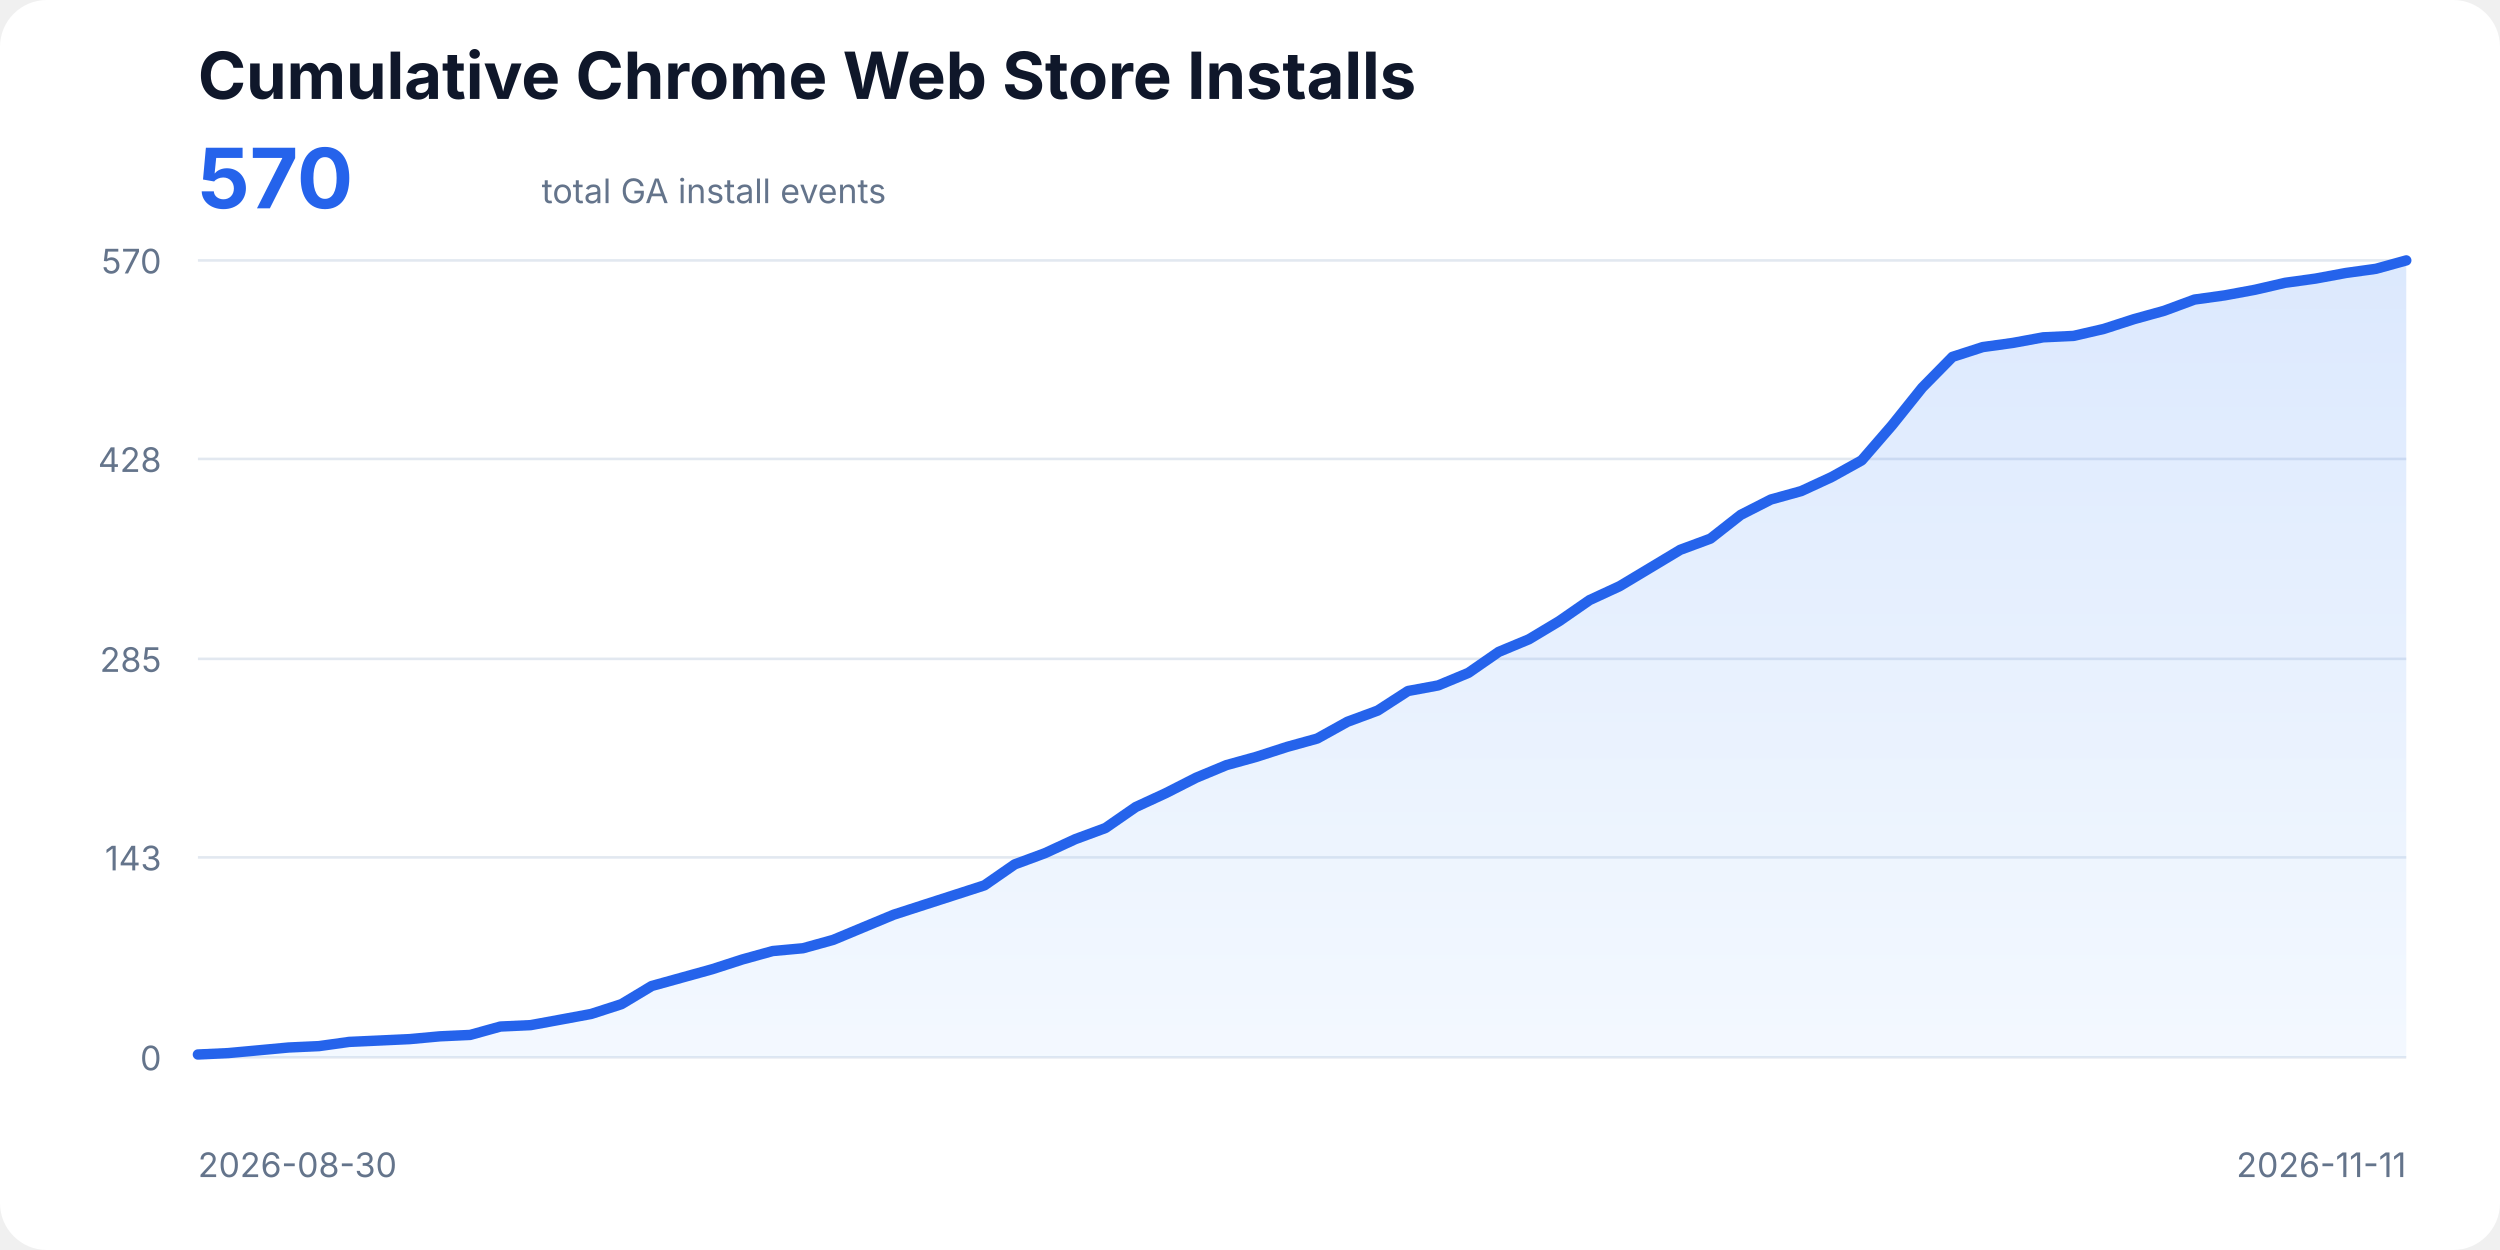
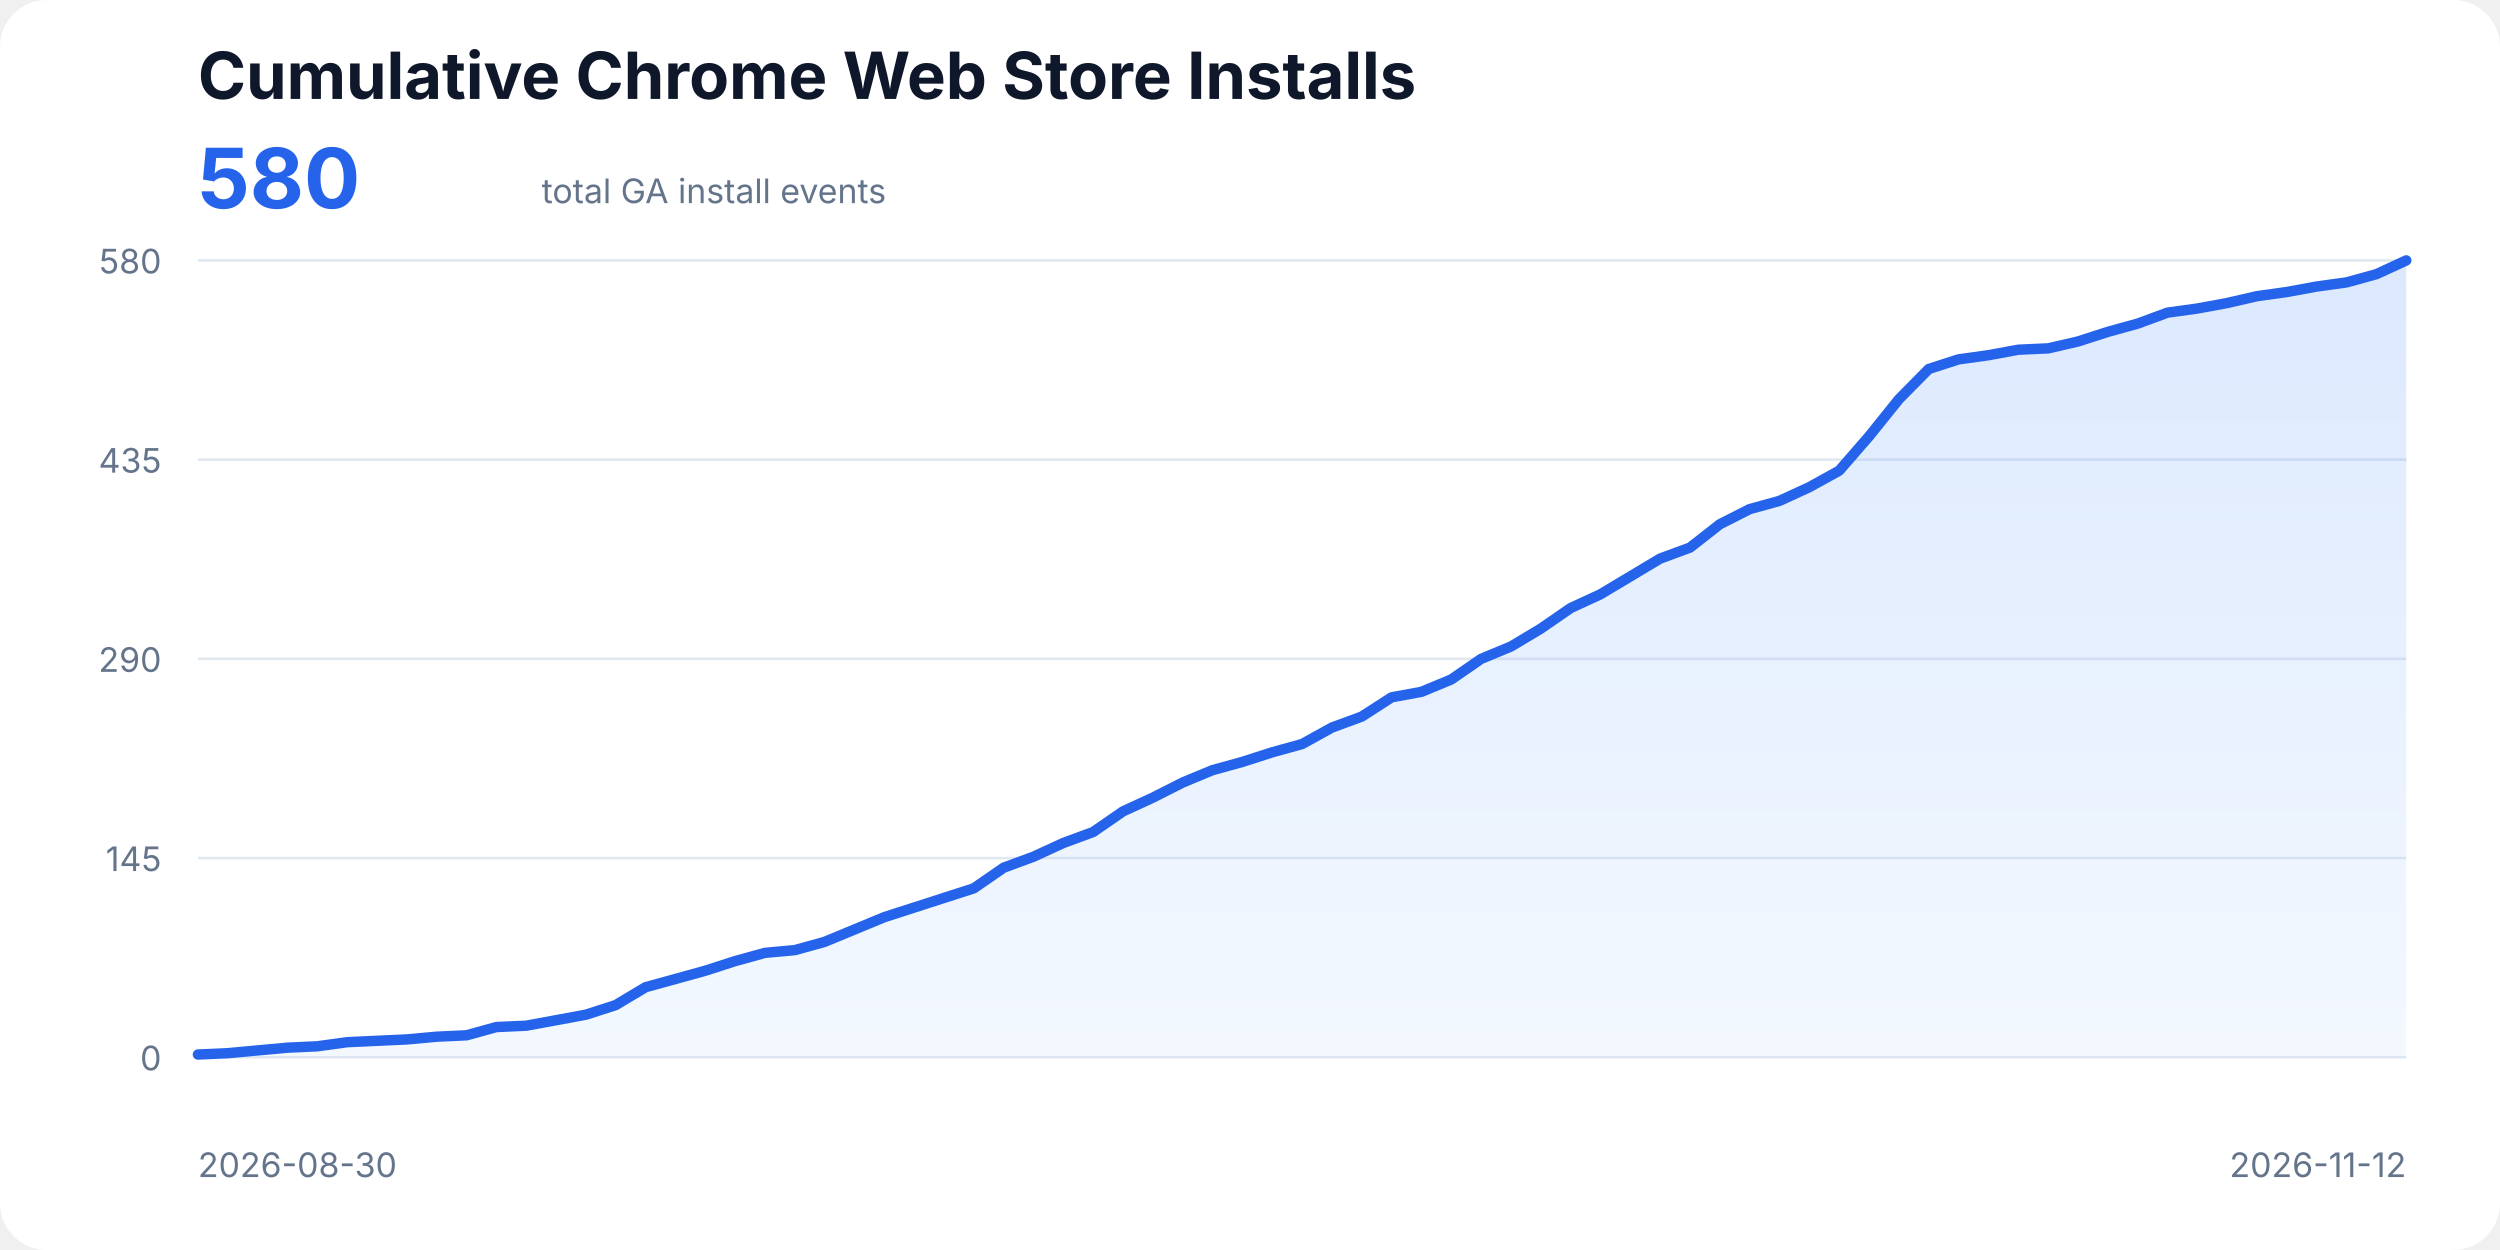
<svg xmlns="http://www.w3.org/2000/svg" width="960" height="480" viewBox="0 0 960 480" role="img" aria-labelledby="title description">
  <style>
    text{font-family:ui-sans-serif,system-ui,-apple-system,BlinkMacSystemFont,"Segoe UI",sans-serif;fill:#0f172a}
    .title{font-size:25px;font-weight:700}.total{font-size:32px;font-weight:700;fill:#2563eb}.subtitle,.axis{font-size:13px;fill:#64748b}
    .line{fill:none;stroke:#2563eb;stroke-width:4;stroke-linecap:round;stroke-linejoin:round}.area{fill:url(#fill);opacity:.18}
  </style>
  <defs>
    <linearGradient id="fill" x1="0" x2="0" y1="0" y2="1">
      <stop offset="0%" stop-color="#3b82f6" />
      <stop offset="100%" stop-color="#bfdbfe" />
    </linearGradient>
  </defs>
  <rect width="100%" height="100%" rx="18" fill="#fff" />
  <text x="76" y="38" class="title">Cumulative Chrome Web Store Installs</text>
-   <text x="76" y="80" class="total">570</text>
+   <text x="76" y="80" class="total">580</text>
  <text x="208" y="78" class="subtitle">total GA install events</text>
  <line x1="76" y1="406.00" x2="924" y2="406.00" stroke="#e2e8f0" />
  <text x="62" y="411" text-anchor="end" class="axis">0</text>
-   <line x1="76" y1="329.23" x2="924" y2="329.23" stroke="#e2e8f0" />
-   <text x="62" y="334.23" text-anchor="end" class="axis">143</text>
+   <line x1="76" y1="329.50" x2="924" y2="329.50" stroke="#e2e8f0" />
+   <text x="62" y="334.5" text-anchor="end" class="axis">145</text>
  <line x1="76" y1="253.00" x2="924" y2="253.00" stroke="#e2e8f0" />
-   <text x="62" y="258" text-anchor="end" class="axis">285</text>
-   <line x1="76" y1="176.23" x2="924" y2="176.23" stroke="#e2e8f0" />
-   <text x="62" y="181.23" text-anchor="end" class="axis">428</text>
+   <text x="62" y="258" text-anchor="end" class="axis">290</text>
+   <line x1="76" y1="176.50" x2="924" y2="176.50" stroke="#e2e8f0" />
+   <text x="62" y="181.5" text-anchor="end" class="axis">435</text>
  <line x1="76" y1="100.00" x2="924" y2="100.00" stroke="#e2e8f0" />
-   <text x="62" y="105" text-anchor="end" class="axis">570</text>
-   <polygon class="area" points="76,406 76.00,404.93 87.62,404.39 99.23,403.32 110.85,402.24 122.47,401.71 134.08,400.09 145.70,399.56 157.32,399.02 168.93,397.95 180.55,397.41 192.16,394.19 203.78,393.65 215.40,391.51 227.01,389.36 238.63,385.60 250.25,378.62 261.86,375.40 273.48,372.18 285.10,368.42 296.71,365.20 308.33,364.13 319.95,360.91 331.56,356.07 343.18,351.24 354.79,347.48 366.41,343.73 378.03,339.97 389.64,331.92 401.26,327.62 412.88,322.25 424.49,317.96 436.11,309.91 447.73,304.54 459.34,298.63 470.96,293.80 482.58,290.58 494.19,286.82 505.81,283.60 517.42,277.16 529.04,272.86 540.66,265.35 552.27,263.20 563.89,258.37 575.51,250.32 587.12,245.48 598.74,238.51 610.36,230.45 621.97,225.08 633.59,218.11 645.21,211.13 656.82,206.83 668.44,197.71 680.05,191.80 691.67,188.58 703.29,183.21 714.90,176.77 726.52,163.35 738.14,148.85 749.75,137.04 761.37,133.28 772.99,131.67 784.60,129.53 796.22,128.99 807.84,126.31 819.45,122.55 831.07,119.33 842.68,115.03 854.30,113.42 865.92,111.27 877.53,108.59 889.15,106.98 900.77,104.83 912.38,103.22 924.00,100.00 924,406" />
-   <polyline class="line" points="76.00,404.93 87.62,404.39 99.23,403.32 110.85,402.24 122.47,401.71 134.08,400.09 145.70,399.56 157.32,399.02 168.93,397.95 180.55,397.41 192.16,394.19 203.78,393.65 215.40,391.51 227.01,389.36 238.63,385.60 250.25,378.62 261.86,375.40 273.48,372.18 285.10,368.42 296.71,365.20 308.33,364.13 319.95,360.91 331.56,356.07 343.18,351.24 354.79,347.48 366.41,343.73 378.03,339.97 389.64,331.92 401.26,327.62 412.88,322.25 424.49,317.96 436.11,309.91 447.73,304.54 459.34,298.63 470.96,293.80 482.58,290.58 494.19,286.82 505.81,283.60 517.42,277.16 529.04,272.86 540.66,265.35 552.27,263.20 563.89,258.37 575.51,250.32 587.12,245.48 598.74,238.51 610.36,230.45 621.97,225.08 633.59,218.11 645.21,211.13 656.82,206.83 668.44,197.71 680.05,191.80 691.67,188.58 703.29,183.21 714.90,176.77 726.52,163.35 738.14,148.85 749.75,137.04 761.37,133.28 772.99,131.67 784.60,129.53 796.22,128.99 807.84,126.31 819.45,122.55 831.07,119.33 842.68,115.03 854.30,113.42 865.92,111.27 877.53,108.59 889.15,106.98 900.77,104.83 912.38,103.22 924.00,100.00" />
+   <text x="62" y="105" text-anchor="end" class="axis">580</text>
+   <polygon class="area" points="76,406 76.00,404.94 87.46,404.42 98.92,403.36 110.38,402.31 121.84,401.78 133.30,400.20 144.76,399.67 156.22,399.14 167.68,398.09 179.14,397.56 190.59,394.39 202.05,393.87 213.51,391.76 224.97,389.64 236.43,385.95 247.89,379.09 259.35,375.93 270.81,372.76 282.27,369.07 293.73,365.90 305.19,364.85 316.65,361.68 328.11,356.93 339.57,352.19 351.03,348.49 362.49,344.80 373.95,341.11 385.41,333.19 396.86,328.97 408.32,323.70 419.78,319.48 431.24,311.56 442.70,306.29 454.16,300.48 465.62,295.73 477.08,292.57 488.54,288.88 500.00,285.71 511.46,279.38 522.92,275.16 534.38,267.77 545.84,265.66 557.30,260.91 568.76,253.00 580.22,248.25 591.68,241.39 603.14,233.48 614.59,228.20 626.05,221.34 637.51,214.49 648.97,210.27 660.43,201.30 671.89,195.49 683.35,192.33 694.81,187.05 706.27,180.72 717.73,167.53 729.19,153.29 740.65,141.68 752.11,137.99 763.57,136.40 775.03,134.29 786.49,133.77 797.95,131.13 809.41,127.43 820.86,124.27 832.32,120.05 843.78,118.47 855.24,116.36 866.70,113.72 878.16,112.13 889.62,110.02 901.08,108.44 912.54,105.28 924.00,100.00 924,406" />
+   <polyline class="line" points="76.00,404.94 87.46,404.42 98.92,403.36 110.38,402.31 121.84,401.78 133.30,400.20 144.76,399.67 156.22,399.14 167.68,398.09 179.14,397.56 190.59,394.39 202.05,393.87 213.51,391.76 224.97,389.64 236.43,385.95 247.89,379.09 259.35,375.93 270.81,372.76 282.27,369.07 293.73,365.90 305.19,364.85 316.65,361.68 328.11,356.93 339.57,352.19 351.03,348.49 362.49,344.80 373.95,341.11 385.41,333.19 396.86,328.97 408.32,323.70 419.78,319.48 431.24,311.56 442.70,306.29 454.16,300.48 465.62,295.73 477.08,292.57 488.54,288.88 500.00,285.71 511.46,279.38 522.92,275.16 534.38,267.77 545.84,265.66 557.30,260.91 568.76,253.00 580.22,248.25 591.68,241.39 603.14,233.48 614.59,228.20 626.05,221.34 637.51,214.49 648.97,210.27 660.43,201.30 671.89,195.49 683.35,192.33 694.81,187.05 706.27,180.72 717.73,167.53 729.19,153.29 740.65,141.68 752.11,137.99 763.57,136.40 775.03,134.29 786.49,133.77 797.95,131.13 809.41,127.43 820.86,124.27 832.32,120.05 843.78,118.47 855.24,116.36 866.70,113.72 878.16,112.13 889.62,110.02 901.08,108.44 912.54,105.28 924.00,100.00" />
  <text x="76" y="452" class="axis">2026-08-30</text>
-   <text x="924" y="452" text-anchor="end" class="axis">2026-11-11</text>
+   <text x="924" y="452" text-anchor="end" class="axis">2026-11-12</text>
</svg>
